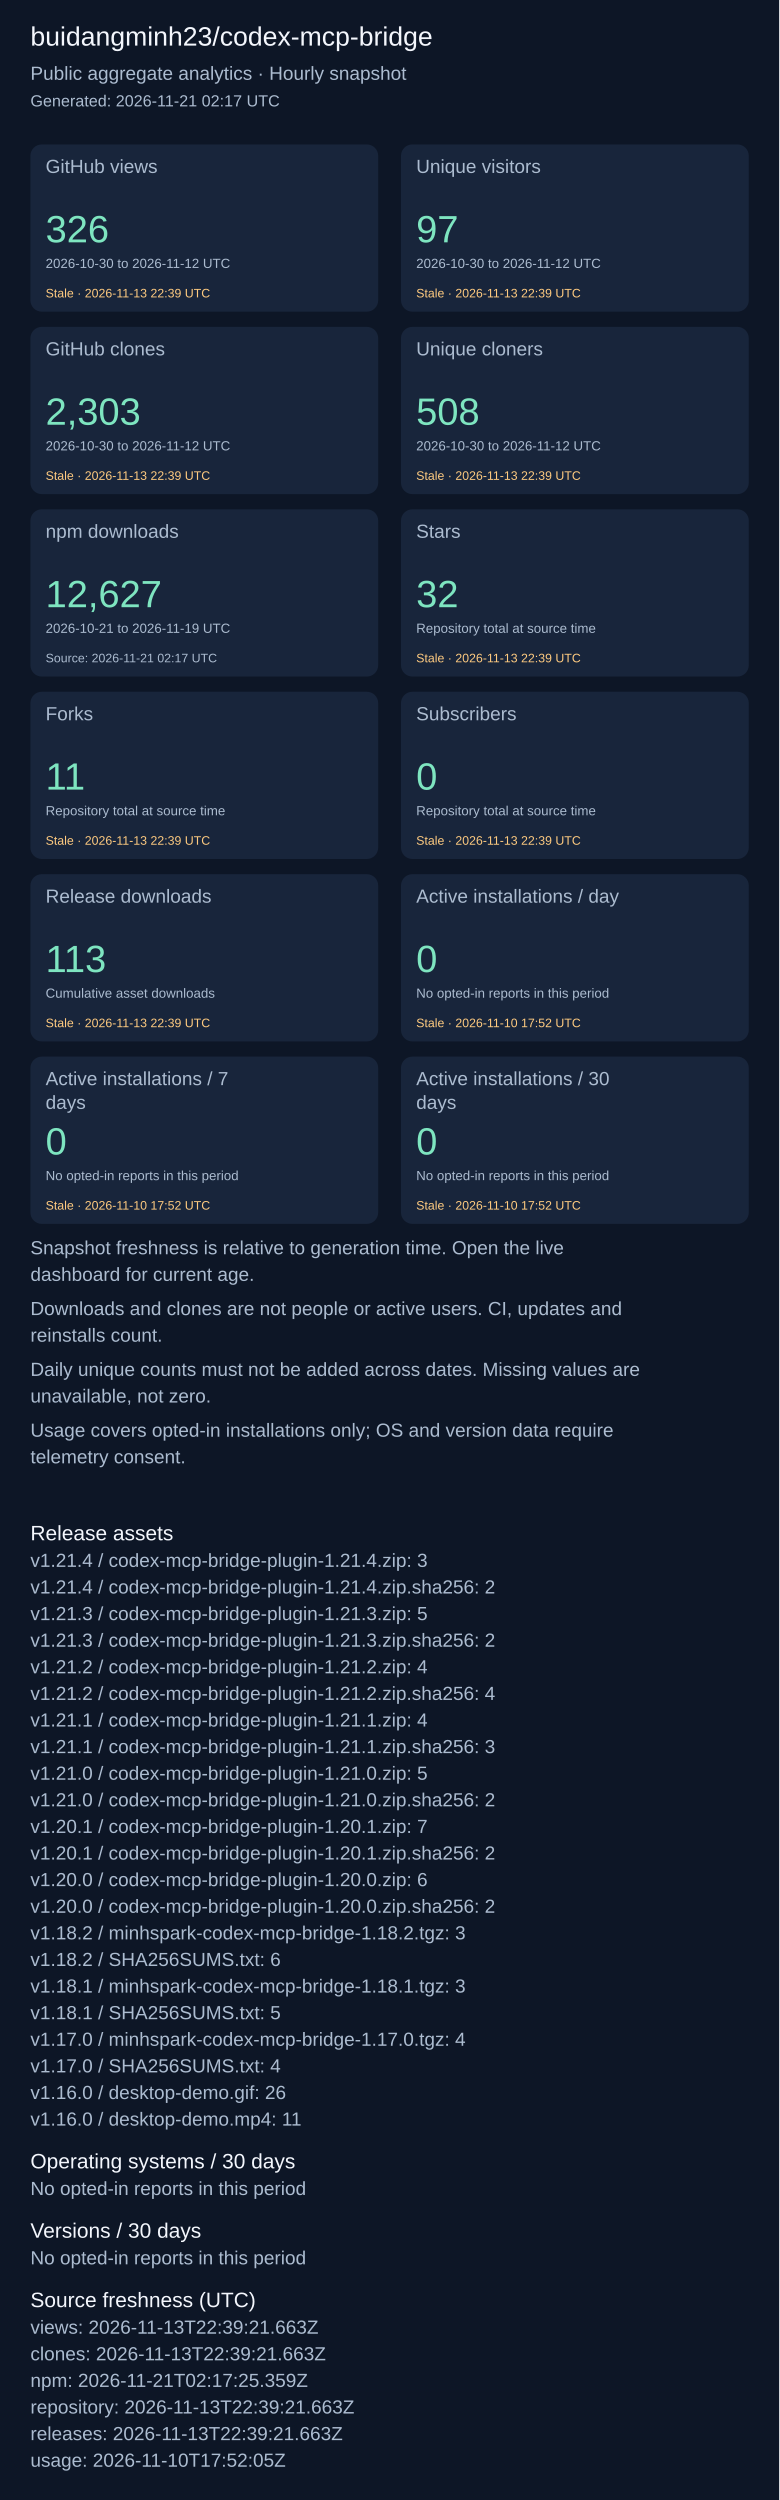
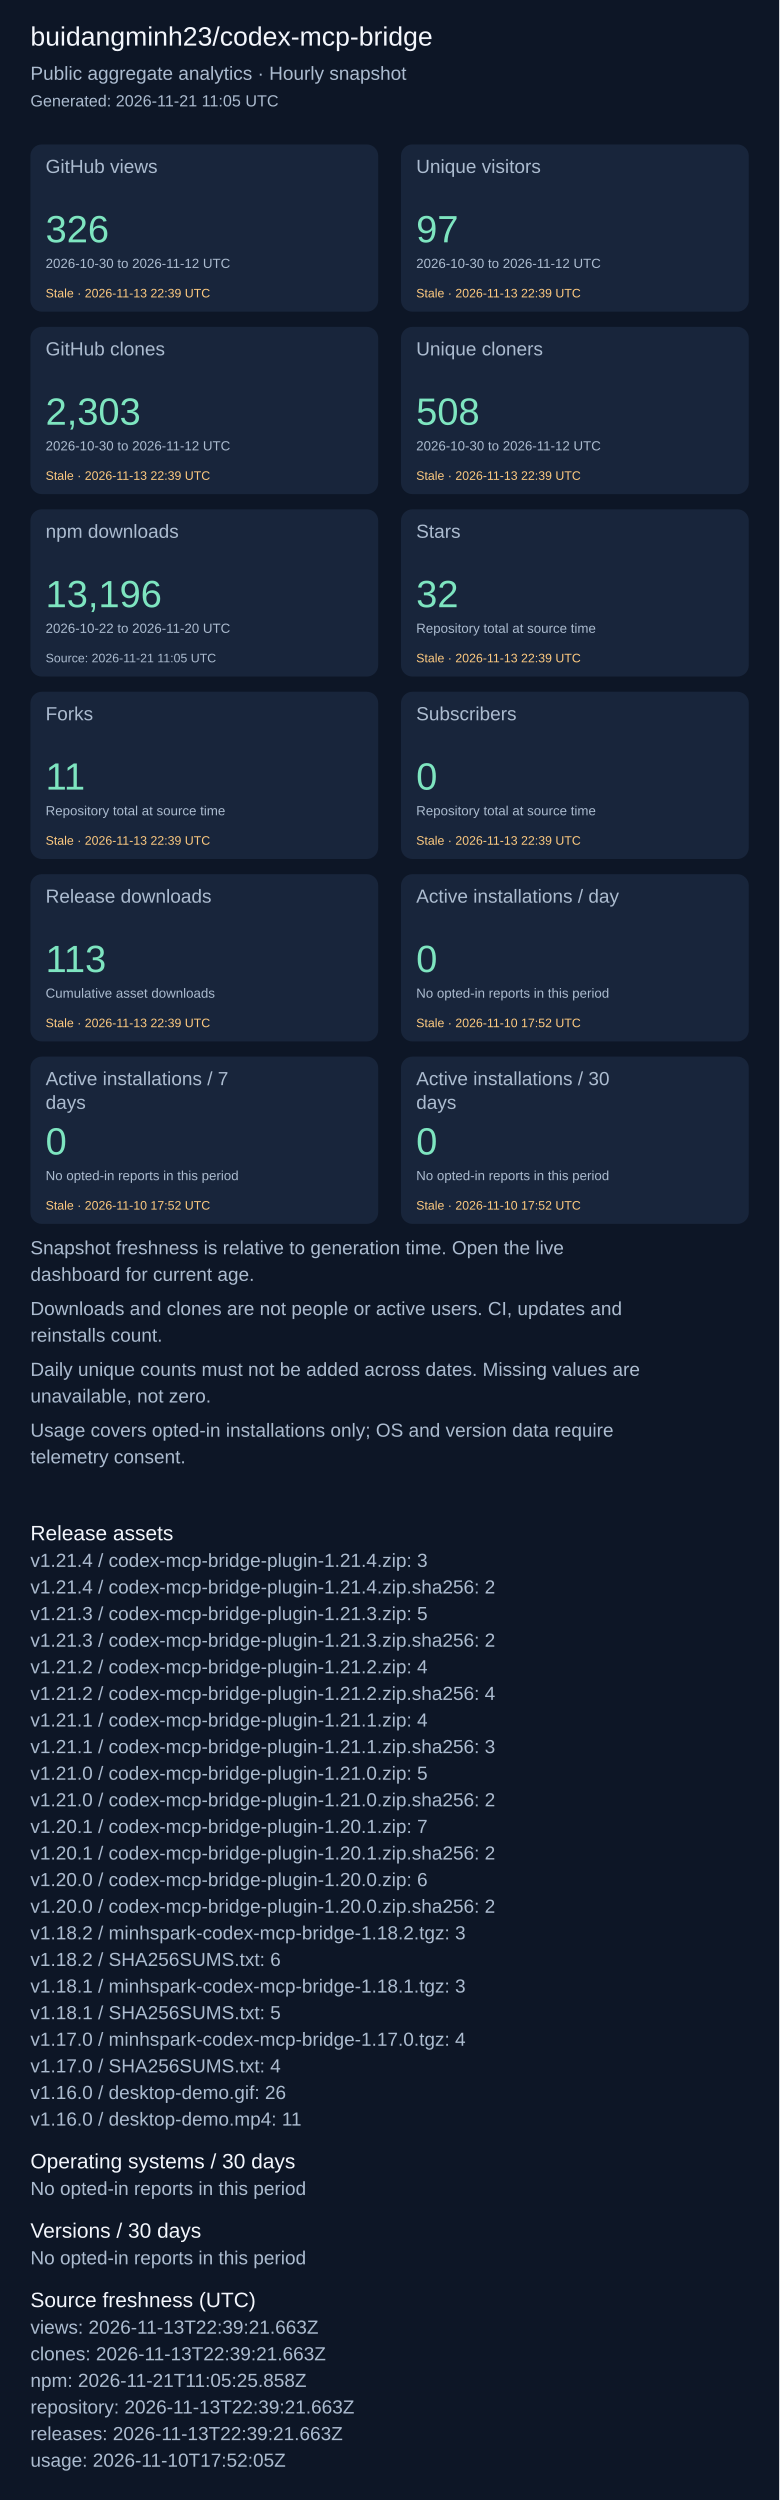
<svg xmlns="http://www.w3.org/2000/svg" width="820" height="2631" viewBox="0 0 820 2631" role="img" aria-label="Repository aggregate analytics">
  <rect width="100%" height="100%" fill="#0d1626" />
  <g font-family="Arial, sans-serif">
    <text x="32" y="48" font-size="28" fill="#f4f7fd">buidangminh23/codex-mcp-bridge</text>
    <text x="32" y="84" font-size="20" fill="#acbcd0">Public aggregate analytics · Hourly snapshot</text>
-     <text x="32" y="112" font-size="17" fill="#acbcd0">Generated: 2026-11-21 02:17 UTC</text>
+     <text x="32" y="112" font-size="17" fill="#acbcd0">Generated: 2026-11-21 11:05 UTC</text>
    <rect x="32" y="152" width="366" height="176" rx="12" fill="#18253b" />
    <text x="48" y="182" font-size="20" fill="#acbcd0">GitHub views</text>
    <text x="48" y="255" font-size="40" fill="#7ee5c0">326</text>
    <text x="48" y="282" font-size="14" fill="#acbcd0">2026-10-30 to 2026-11-12 UTC</text>
    <text x="48" y="313" font-size="13" fill="#ffcb80">Stale · 2026-11-13 22:39 UTC</text>
    <rect x="422" y="152" width="366" height="176" rx="12" fill="#18253b" />
    <text x="438" y="182" font-size="20" fill="#acbcd0">Unique visitors</text>
    <text x="438" y="255" font-size="40" fill="#7ee5c0">97</text>
    <text x="438" y="282" font-size="14" fill="#acbcd0">2026-10-30 to 2026-11-12 UTC</text>
    <text x="438" y="313" font-size="13" fill="#ffcb80">Stale · 2026-11-13 22:39 UTC</text>
    <rect x="32" y="344" width="366" height="176" rx="12" fill="#18253b" />
    <text x="48" y="374" font-size="20" fill="#acbcd0">GitHub clones</text>
    <text x="48" y="447" font-size="40" fill="#7ee5c0">2,303</text>
    <text x="48" y="474" font-size="14" fill="#acbcd0">2026-10-30 to 2026-11-12 UTC</text>
    <text x="48" y="505" font-size="13" fill="#ffcb80">Stale · 2026-11-13 22:39 UTC</text>
    <rect x="422" y="344" width="366" height="176" rx="12" fill="#18253b" />
    <text x="438" y="374" font-size="20" fill="#acbcd0">Unique cloners</text>
    <text x="438" y="447" font-size="40" fill="#7ee5c0">508</text>
    <text x="438" y="474" font-size="14" fill="#acbcd0">2026-10-30 to 2026-11-12 UTC</text>
    <text x="438" y="505" font-size="13" fill="#ffcb80">Stale · 2026-11-13 22:39 UTC</text>
    <rect x="32" y="536" width="366" height="176" rx="12" fill="#18253b" />
    <text x="48" y="566" font-size="20" fill="#acbcd0">npm downloads</text>
-     <text x="48" y="639" font-size="40" fill="#7ee5c0">12,627</text>
-     <text x="48" y="666" font-size="14" fill="#acbcd0">2026-10-21 to 2026-11-19 UTC</text>
-     <text x="48" y="697" font-size="13" fill="#acbcd0">Source: 2026-11-21 02:17 UTC</text>
+     <text x="48" y="639" font-size="40" fill="#7ee5c0">13,196</text>
+     <text x="48" y="666" font-size="14" fill="#acbcd0">2026-10-22 to 2026-11-20 UTC</text>
+     <text x="48" y="697" font-size="13" fill="#acbcd0">Source: 2026-11-21 11:05 UTC</text>
    <rect x="422" y="536" width="366" height="176" rx="12" fill="#18253b" />
    <text x="438" y="566" font-size="20" fill="#acbcd0">Stars</text>
    <text x="438" y="639" font-size="40" fill="#7ee5c0">32</text>
    <text x="438" y="666" font-size="14" fill="#acbcd0">Repository total at source time</text>
    <text x="438" y="697" font-size="13" fill="#ffcb80">Stale · 2026-11-13 22:39 UTC</text>
    <rect x="32" y="728" width="366" height="176" rx="12" fill="#18253b" />
    <text x="48" y="758" font-size="20" fill="#acbcd0">Forks</text>
    <text x="48" y="831" font-size="40" fill="#7ee5c0">11</text>
    <text x="48" y="858" font-size="14" fill="#acbcd0">Repository total at source time</text>
    <text x="48" y="889" font-size="13" fill="#ffcb80">Stale · 2026-11-13 22:39 UTC</text>
    <rect x="422" y="728" width="366" height="176" rx="12" fill="#18253b" />
    <text x="438" y="758" font-size="20" fill="#acbcd0">Subscribers</text>
    <text x="438" y="831" font-size="40" fill="#7ee5c0">0</text>
    <text x="438" y="858" font-size="14" fill="#acbcd0">Repository total at source time</text>
    <text x="438" y="889" font-size="13" fill="#ffcb80">Stale · 2026-11-13 22:39 UTC</text>
    <rect x="32" y="920" width="366" height="176" rx="12" fill="#18253b" />
    <text x="48" y="950" font-size="20" fill="#acbcd0">Release downloads</text>
    <text x="48" y="1023" font-size="40" fill="#7ee5c0">113</text>
    <text x="48" y="1050" font-size="14" fill="#acbcd0">Cumulative asset downloads</text>
    <text x="48" y="1081" font-size="13" fill="#ffcb80">Stale · 2026-11-13 22:39 UTC</text>
    <rect x="422" y="920" width="366" height="176" rx="12" fill="#18253b" />
    <text x="438" y="950" font-size="20" fill="#acbcd0">Active installations / day</text>
    <text x="438" y="1023" font-size="40" fill="#7ee5c0">0</text>
    <text x="438" y="1050" font-size="14" fill="#acbcd0">No opted-in reports in this period</text>
    <text x="438" y="1081" font-size="13" fill="#ffcb80">Stale · 2026-11-10 17:52 UTC</text>
    <rect x="32" y="1112" width="366" height="176" rx="12" fill="#18253b" />
    <text x="48" y="1142" font-size="20" fill="#acbcd0">Active installations / 7</text>
    <text x="48" y="1167" font-size="20" fill="#acbcd0">days</text>
    <text x="48" y="1215" font-size="40" fill="#7ee5c0">0</text>
    <text x="48" y="1242" font-size="14" fill="#acbcd0">No opted-in reports in this period</text>
    <text x="48" y="1273" font-size="13" fill="#ffcb80">Stale · 2026-11-10 17:52 UTC</text>
    <rect x="422" y="1112" width="366" height="176" rx="12" fill="#18253b" />
    <text x="438" y="1142" font-size="20" fill="#acbcd0">Active installations / 30</text>
    <text x="438" y="1167" font-size="20" fill="#acbcd0">days</text>
    <text x="438" y="1215" font-size="40" fill="#7ee5c0">0</text>
    <text x="438" y="1242" font-size="14" fill="#acbcd0">No opted-in reports in this period</text>
    <text x="438" y="1273" font-size="13" fill="#ffcb80">Stale · 2026-11-10 17:52 UTC</text>
    <text x="32" y="1320" font-size="20" fill="#acbcd0">Snapshot freshness is relative to generation time. Open the live</text>
    <text x="32" y="1348" font-size="20" fill="#acbcd0">dashboard for current age.</text>
    <text x="32" y="1384" font-size="20" fill="#acbcd0">Downloads and clones are not people or active users. CI, updates and</text>
    <text x="32" y="1412" font-size="20" fill="#acbcd0">reinstalls count.</text>
    <text x="32" y="1448" font-size="20" fill="#acbcd0">Daily unique counts must not be added across dates. Missing values are</text>
    <text x="32" y="1476" font-size="20" fill="#acbcd0">unavailable, not zero.</text>
    <text x="32" y="1512" font-size="20" fill="#acbcd0">Usage covers opted-in installations only; OS and version data require</text>
    <text x="32" y="1540" font-size="20" fill="#acbcd0">telemetry consent.</text>
    <text x="32" y="1621" font-size="22" fill="#f4f7fd">Release assets</text>
    <text x="32" y="1649" font-size="20" fill="#acbcd0">v1.21.4 / codex-mcp-bridge-plugin-1.21.4.zip: 3</text>
    <text x="32" y="1677" font-size="20" fill="#acbcd0">v1.21.4 / codex-mcp-bridge-plugin-1.21.4.zip.sha256: 2</text>
    <text x="32" y="1705" font-size="20" fill="#acbcd0">v1.21.3 / codex-mcp-bridge-plugin-1.21.3.zip: 5</text>
    <text x="32" y="1733" font-size="20" fill="#acbcd0">v1.21.3 / codex-mcp-bridge-plugin-1.21.3.zip.sha256: 2</text>
    <text x="32" y="1761" font-size="20" fill="#acbcd0">v1.21.2 / codex-mcp-bridge-plugin-1.21.2.zip: 4</text>
    <text x="32" y="1789" font-size="20" fill="#acbcd0">v1.21.2 / codex-mcp-bridge-plugin-1.21.2.zip.sha256: 4</text>
    <text x="32" y="1817" font-size="20" fill="#acbcd0">v1.21.1 / codex-mcp-bridge-plugin-1.21.1.zip: 4</text>
    <text x="32" y="1845" font-size="20" fill="#acbcd0">v1.21.1 / codex-mcp-bridge-plugin-1.21.1.zip.sha256: 3</text>
    <text x="32" y="1873" font-size="20" fill="#acbcd0">v1.21.0 / codex-mcp-bridge-plugin-1.21.0.zip: 5</text>
    <text x="32" y="1901" font-size="20" fill="#acbcd0">v1.21.0 / codex-mcp-bridge-plugin-1.21.0.zip.sha256: 2</text>
    <text x="32" y="1929" font-size="20" fill="#acbcd0">v1.20.1 / codex-mcp-bridge-plugin-1.20.1.zip: 7</text>
    <text x="32" y="1957" font-size="20" fill="#acbcd0">v1.20.1 / codex-mcp-bridge-plugin-1.20.1.zip.sha256: 2</text>
    <text x="32" y="1985" font-size="20" fill="#acbcd0">v1.20.0 / codex-mcp-bridge-plugin-1.20.0.zip: 6</text>
    <text x="32" y="2013" font-size="20" fill="#acbcd0">v1.20.0 / codex-mcp-bridge-plugin-1.20.0.zip.sha256: 2</text>
    <text x="32" y="2041" font-size="20" fill="#acbcd0">v1.18.2 / minhspark-codex-mcp-bridge-1.18.2.tgz: 3</text>
    <text x="32" y="2069" font-size="20" fill="#acbcd0">v1.18.2 / SHA256SUMS.txt: 6</text>
    <text x="32" y="2097" font-size="20" fill="#acbcd0">v1.18.1 / minhspark-codex-mcp-bridge-1.18.1.tgz: 3</text>
    <text x="32" y="2125" font-size="20" fill="#acbcd0">v1.18.1 / SHA256SUMS.txt: 5</text>
    <text x="32" y="2153" font-size="20" fill="#acbcd0">v1.17.0 / minhspark-codex-mcp-bridge-1.17.0.tgz: 4</text>
    <text x="32" y="2181" font-size="20" fill="#acbcd0">v1.17.0 / SHA256SUMS.txt: 4</text>
    <text x="32" y="2209" font-size="20" fill="#acbcd0">v1.16.0 / desktop-demo.gif: 26</text>
    <text x="32" y="2237" font-size="20" fill="#acbcd0">v1.16.0 / desktop-demo.mp4: 11</text>
    <text x="32" y="2282" font-size="22" fill="#f4f7fd">Operating systems / 30 days</text>
    <text x="32" y="2310" font-size="20" fill="#acbcd0">No opted-in reports in this period</text>
    <text x="32" y="2355" font-size="22" fill="#f4f7fd">Versions / 30 days</text>
    <text x="32" y="2383" font-size="20" fill="#acbcd0">No opted-in reports in this period</text>
    <text x="32" y="2428" font-size="22" fill="#f4f7fd">Source freshness (UTC)</text>
    <text x="32" y="2456" font-size="20" fill="#acbcd0">views: 2026-11-13T22:39:21.663Z</text>
    <text x="32" y="2484" font-size="20" fill="#acbcd0">clones: 2026-11-13T22:39:21.663Z</text>
-     <text x="32" y="2512" font-size="20" fill="#acbcd0">npm: 2026-11-21T02:17:25.359Z</text>
+     <text x="32" y="2512" font-size="20" fill="#acbcd0">npm: 2026-11-21T11:05:25.858Z</text>
    <text x="32" y="2540" font-size="20" fill="#acbcd0">repository: 2026-11-13T22:39:21.663Z</text>
    <text x="32" y="2568" font-size="20" fill="#acbcd0">releases: 2026-11-13T22:39:21.663Z</text>
    <text x="32" y="2596" font-size="20" fill="#acbcd0">usage: 2026-11-10T17:52:05Z</text>
  </g>
</svg>
